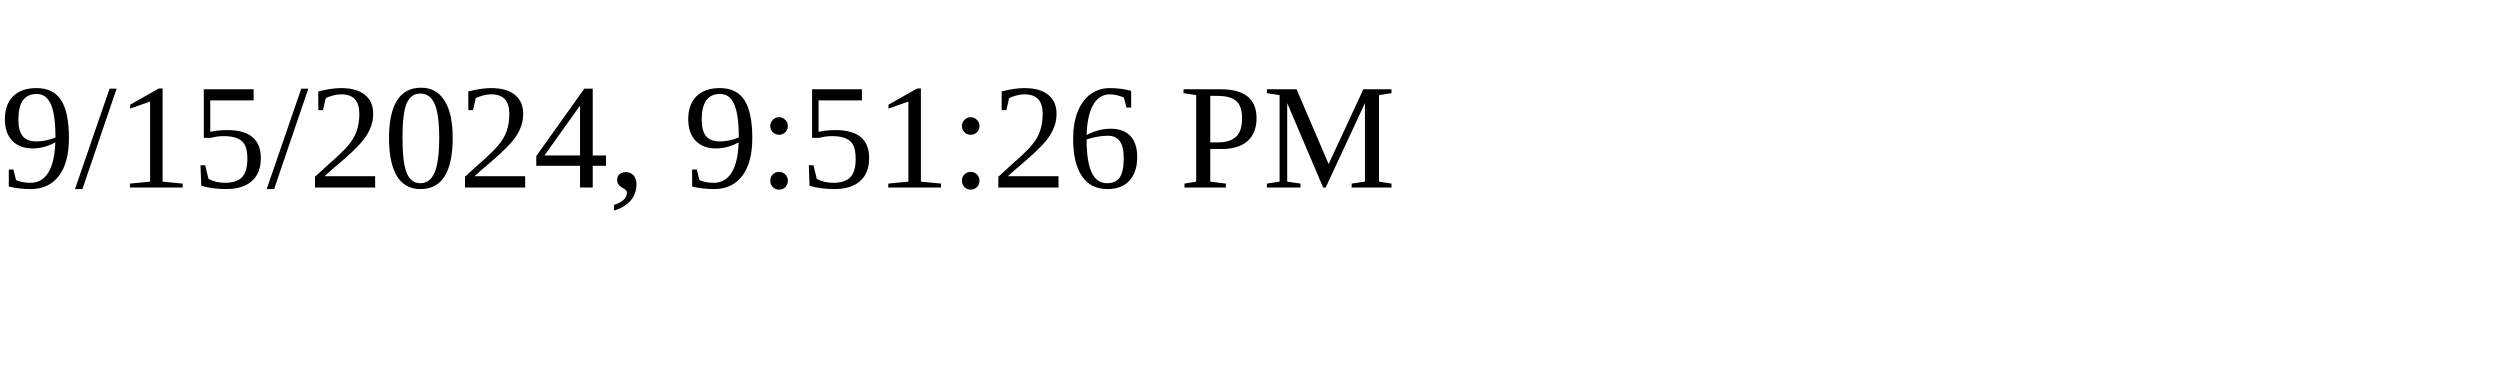
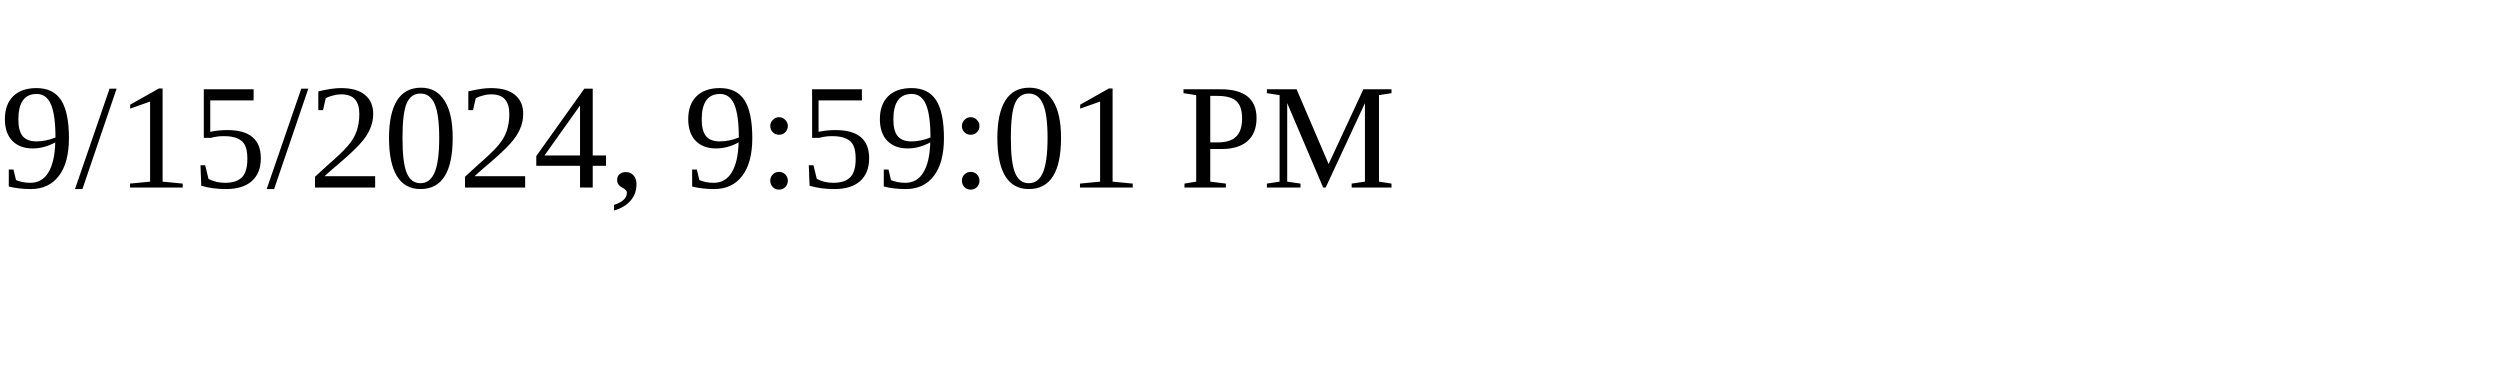
<svg xmlns="http://www.w3.org/2000/svg" height="30" width="200">
-   <text x="0" y="15">9/15/2024, 9:51:26 PM</text>
+   <text x="0" y="15">9/15/2024, 9:59:01 PM</text>
</svg>
